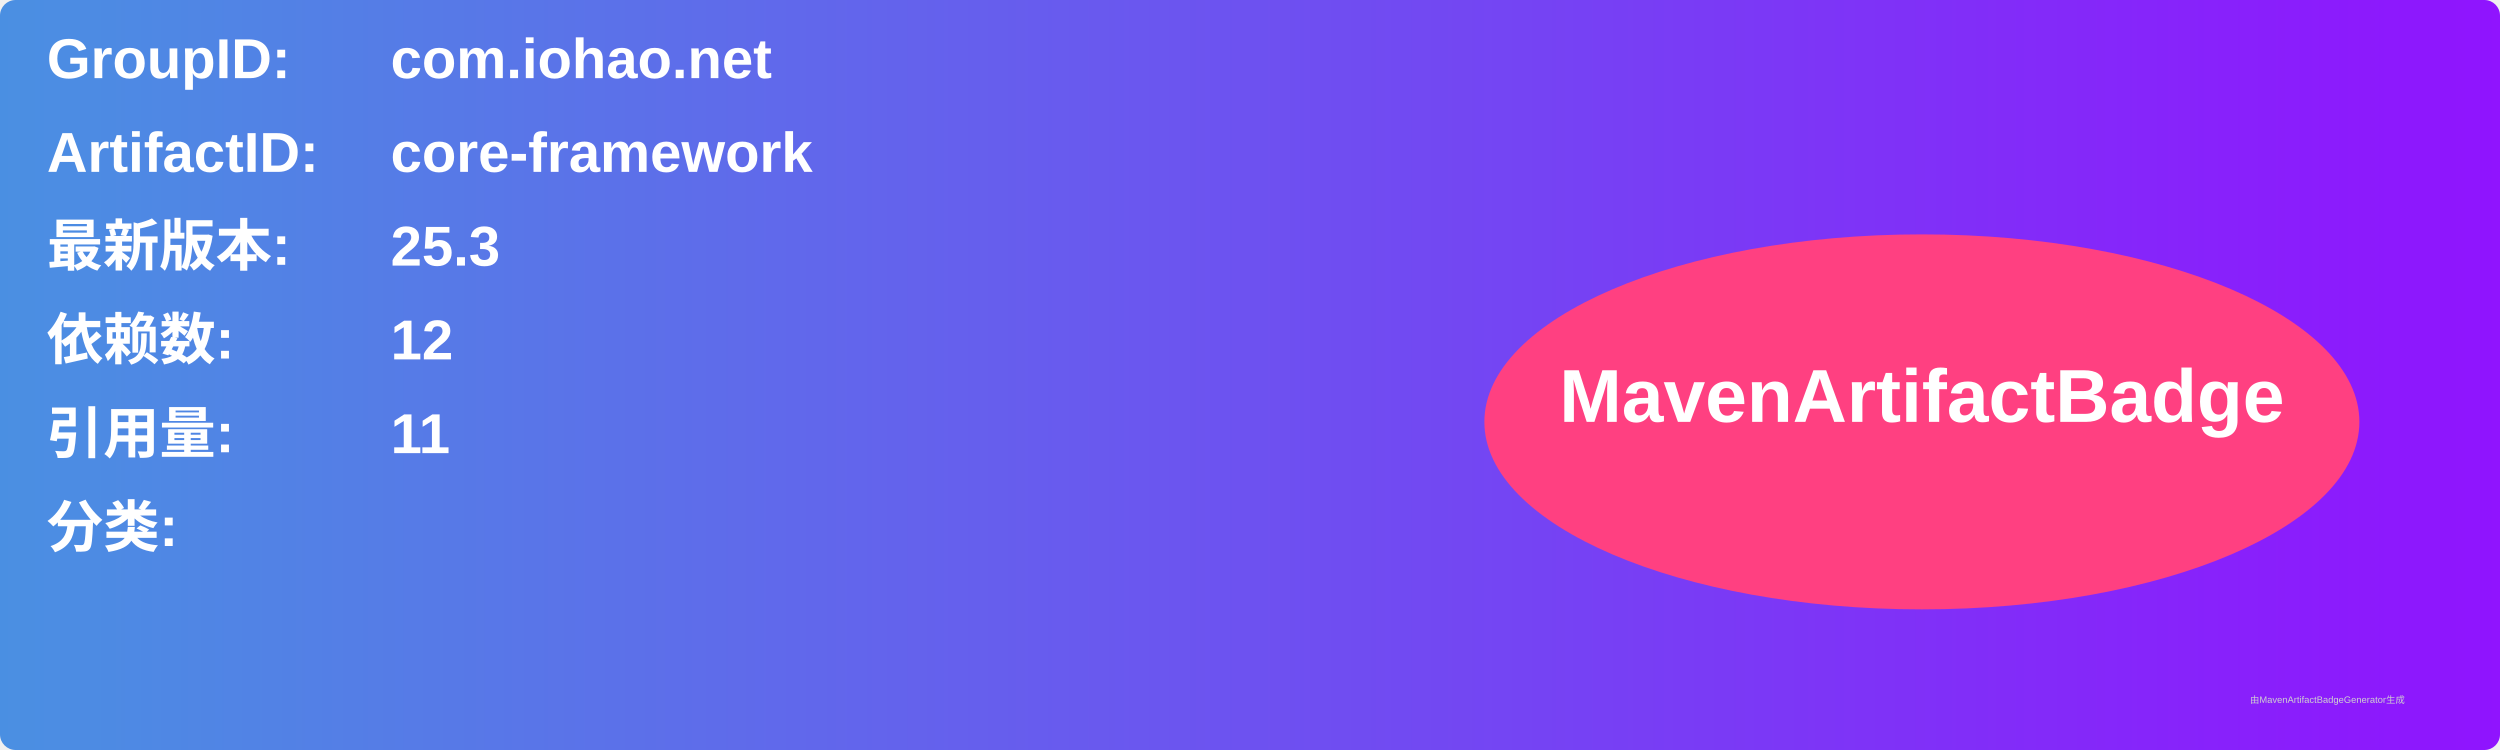
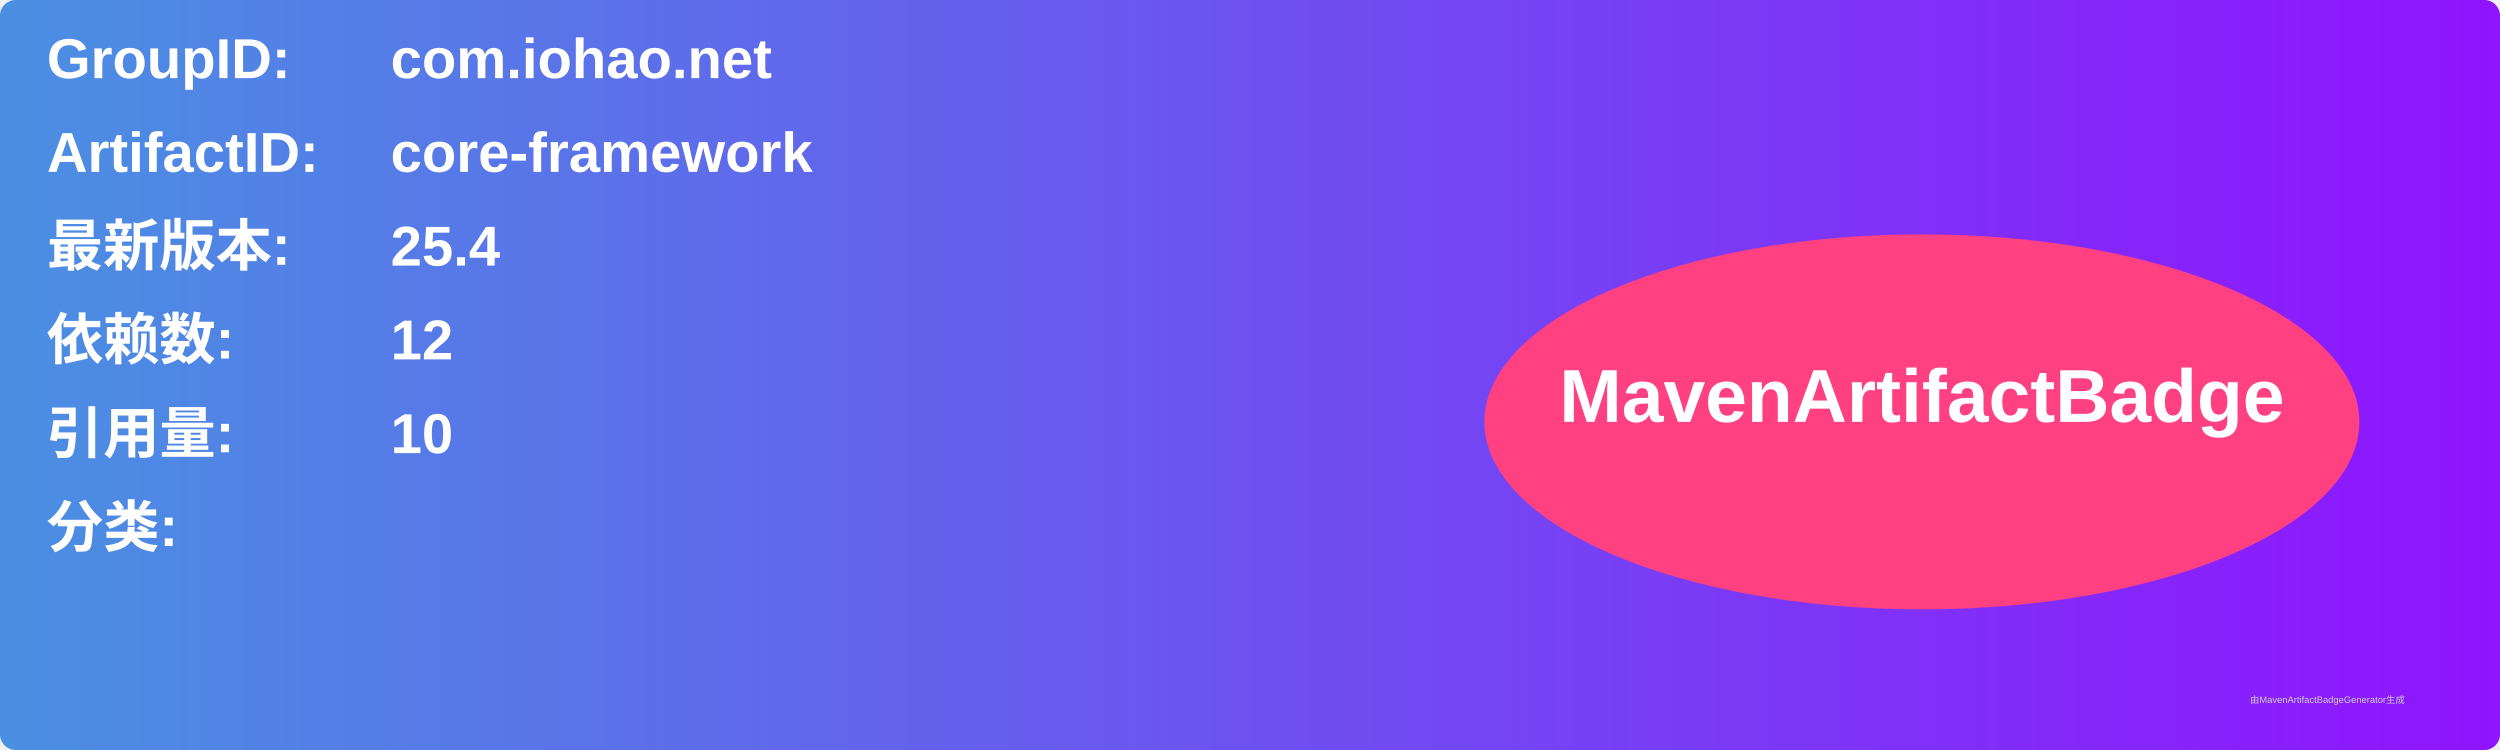
<svg xmlns="http://www.w3.org/2000/svg" width="800" height="240" viewBox="0 0 800 240">
  <linearGradient id="grad" x1="0%" y1="0%" x2="100%" y2="0%">
    <stop offset="0%" stop-color="#4a90e2" />
    <stop offset="100%" stop-color="#9013fe" />
  </linearGradient>
  <rect width="100%" height="100%" rx="5" ry="5" fill="url(#grad)" />
  <g transform="translate(15, 15)">
    <text x="0" y="10" font-family="Arial" font-size="18" fill="white" font-weight="bold" width="260">GroupID:</text>
    <text x="110" y="10" font-family="Arial" font-size="18" fill="white" font-weight="bold" width="460">com.iohao.net</text>
    <text x="0" y="40" font-family="Arial" font-size="18" fill="white" font-weight="bold" width="260">ArtifactID:</text>
    <text x="110" y="40" font-family="Arial" font-size="18" fill="white" font-weight="bold" width="460">core-framework</text>
    <text x="0" y="70" font-family="Arial" font-size="18" fill="white" font-weight="bold">最新版本:</text>
    <text x="110" y="70" font-family="Arial" font-size="18" fill="white" font-weight="bold">
-       <tspan font-weight="bold">25.3</tspan>
+       <tspan font-weight="bold">25.4</tspan>
    </text>
    <text x="0" y="100" font-family="Arial" font-size="18" fill="white" font-weight="bold">依赖数: </text>
    <text x="110" y="100" font-family="Arial" font-size="18" fill="white">
      <tspan font-weight="bold">12</tspan>
    </text>
    <text x="0" y="130" font-family="Arial" font-size="18" fill="white" font-weight="bold">引用量: </text>
    <text x="110" y="130" font-family="Arial" font-size="18" fill="white">
-       <tspan font-weight="bold">11</tspan>
+       <tspan font-weight="bold">10</tspan>
    </text>
    <text x="0" y="160" font-family="Arial" font-size="18" fill="white" font-weight="bold">分类:</text>
    <text x="10" y="190" font-family="Arial" font-size="10" fill="white">
      <tspan font-weight="bold" />
    </text>
    <ellipse cx="600" cy="120" rx="140" ry="60" fill="#ff4081" />
    <text x="600" y="120" text-anchor="middle" font-family="Arial" font-size="24" fill="white" font-weight="bold">MavenArtifactBadge</text>
  </g>
  <text x="720" y="225" font-family="Arial" font-size="3" fill="#d0d0d0">由MavenArtifactBadgeGenerator生成</text>
</svg>
